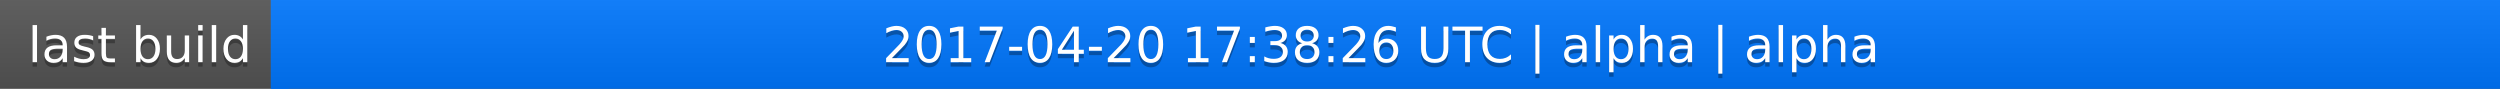
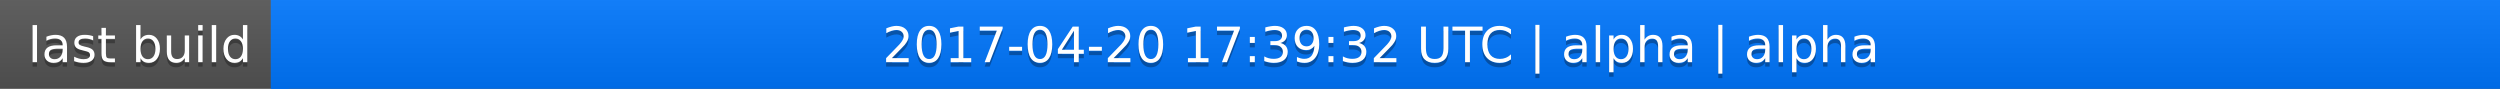
<svg xmlns="http://www.w3.org/2000/svg" width="563" height="20">
  <linearGradient id="a" x2="0" y2="100%">
    <stop offset="0" stop-color="#bbb" stop-opacity=".1" />
    <stop offset="1" stop-opacity=".1" />
  </linearGradient>
  <rect rx="0" width="563" height="20" fill="#555" />
  <rect rx="0" x="61" width="502" height="20" fill="#07f" />
  <path fill="#07f" d="M61 0h4v20h-4z" />
  <rect rx="0" width="563" height="20" fill="url(#a)" />
  <g fill="#fff" text-anchor="middle" font-family="DejaVu Sans,Verdana,Geneva,sans-serif" font-size="11">
    <text x="31.5" y="15" fill="#010101" fill-opacity=".3">last build</text>
    <text x="31.5" y="14">last build</text>
-     <text x="311" y="15" fill="#010101" fill-opacity=".3">2017-04-20 17:38:26 UTC | alpha | alpha</text>
-     <text x="311" y="14">2017-04-20 17:38:26 UTC | alpha | alpha</text>
+     <text x="311" y="15" fill="#010101" fill-opacity=".3">2017-04-20 17:39:32 UTC | alpha | alpha</text>
+     <text x="311" y="14">2017-04-20 17:39:32 UTC | alpha | alpha</text>
  </g>
</svg>
